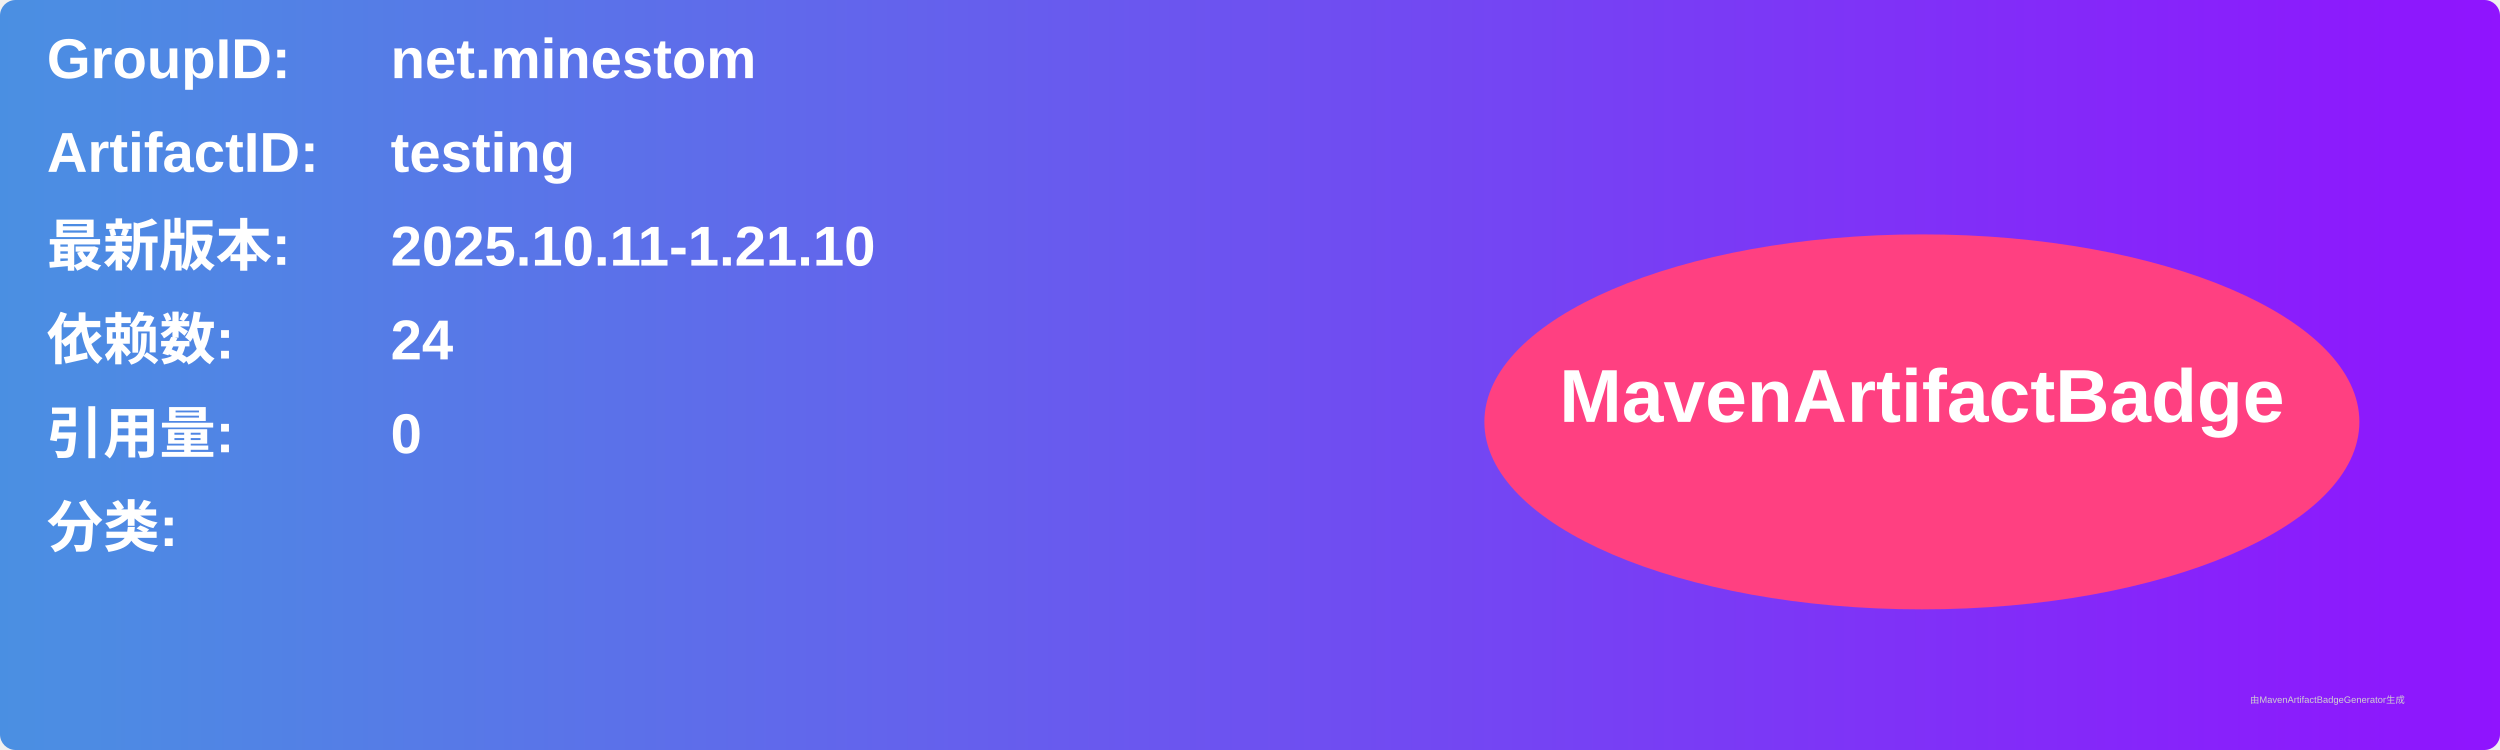
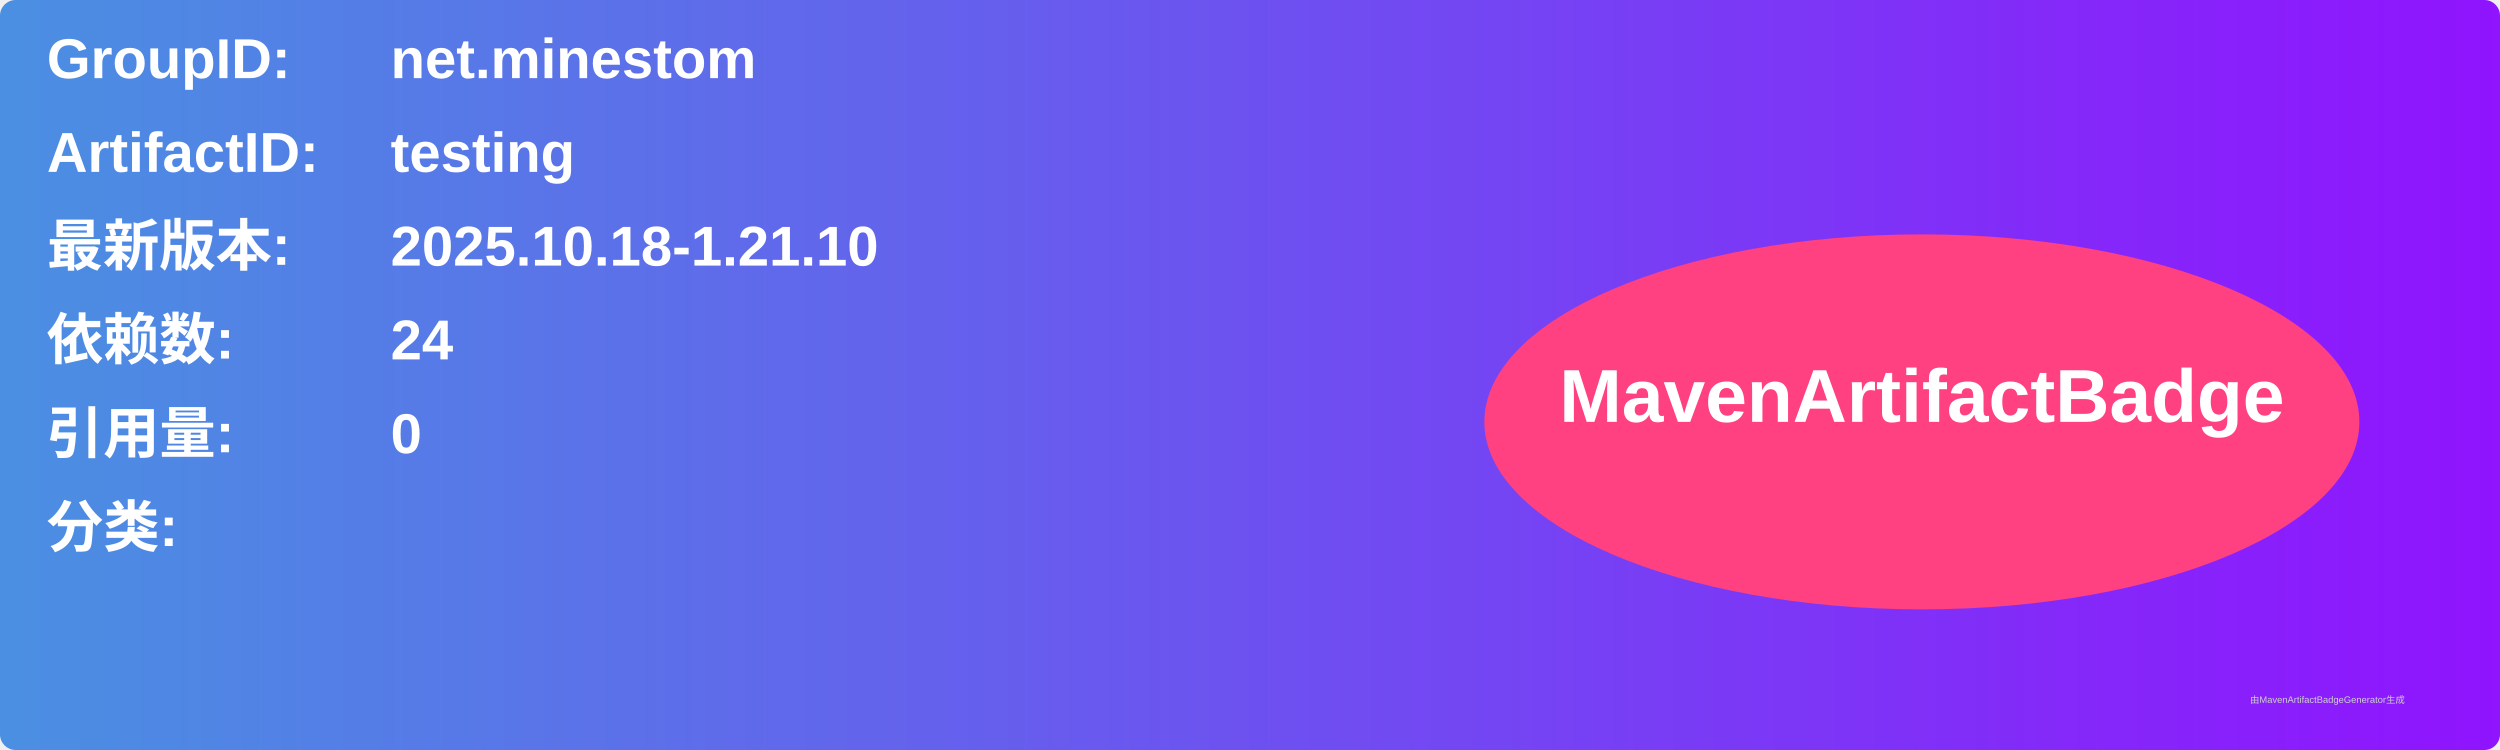
<svg xmlns="http://www.w3.org/2000/svg" width="800" height="240" viewBox="0 0 800 240">
  <linearGradient id="grad" x1="0%" y1="0%" x2="100%" y2="0%">
    <stop offset="0%" stop-color="#4a90e2" />
    <stop offset="100%" stop-color="#9013fe" />
  </linearGradient>
  <rect width="100%" height="100%" rx="5" ry="5" fill="url(#grad)" />
  <g transform="translate(15, 15)">
    <text x="0" y="10" font-family="Arial" font-size="18" fill="white" font-weight="bold" width="260">GroupID:</text>
    <text x="110" y="10" font-family="Arial" font-size="18" fill="white" font-weight="bold" width="460">net.minestom</text>
    <text x="0" y="40" font-family="Arial" font-size="18" fill="white" font-weight="bold" width="260">ArtifactID:</text>
    <text x="110" y="40" font-family="Arial" font-size="18" fill="white" font-weight="bold" width="460">testing</text>
    <text x="0" y="70" font-family="Arial" font-size="18" fill="white" font-weight="bold">最新版本:</text>
    <text x="110" y="70" font-family="Arial" font-size="18" fill="white" font-weight="bold">
-       <tspan font-weight="bold">2025.10.11-1.21.10</tspan>
+       <tspan font-weight="bold">2025.10.18-1.21.10</tspan>
    </text>
    <text x="0" y="100" font-family="Arial" font-size="18" fill="white" font-weight="bold">依赖数: </text>
    <text x="110" y="100" font-family="Arial" font-size="18" fill="white">
      <tspan font-weight="bold">24</tspan>
    </text>
    <text x="0" y="130" font-family="Arial" font-size="18" fill="white" font-weight="bold">引用量: </text>
    <text x="110" y="130" font-family="Arial" font-size="18" fill="white">
      <tspan font-weight="bold">0</tspan>
    </text>
    <text x="0" y="160" font-family="Arial" font-size="18" fill="white" font-weight="bold">分类:</text>
    <text x="10" y="190" font-family="Arial" font-size="10" fill="white">
      <tspan font-weight="bold" />
    </text>
    <ellipse cx="600" cy="120" rx="140" ry="60" fill="#ff4081" />
    <text x="600" y="120" text-anchor="middle" font-family="Arial" font-size="24" fill="white" font-weight="bold">MavenArtifactBadge</text>
  </g>
  <text x="720" y="225" font-family="Arial" font-size="3" fill="#d0d0d0">由MavenArtifactBadgeGenerator生成</text>
</svg>
